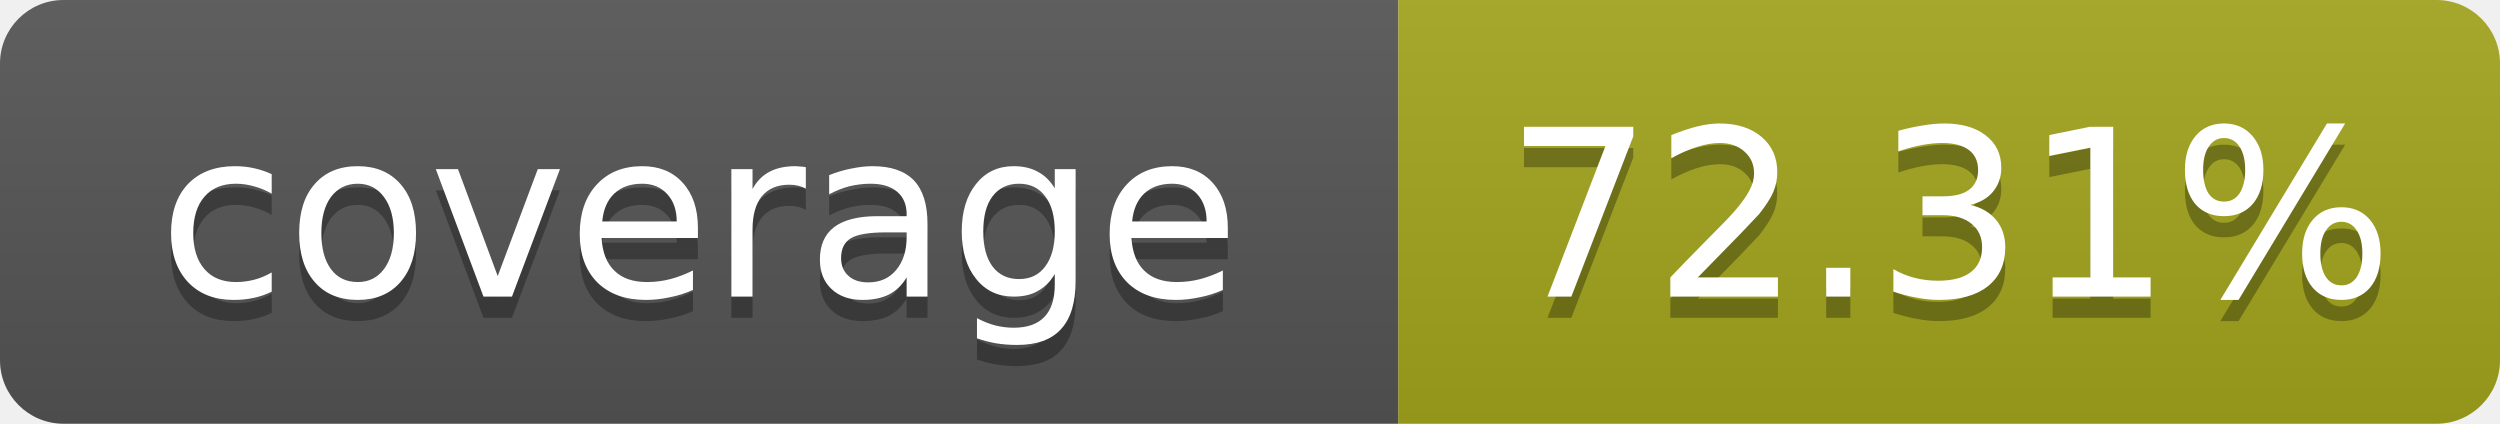
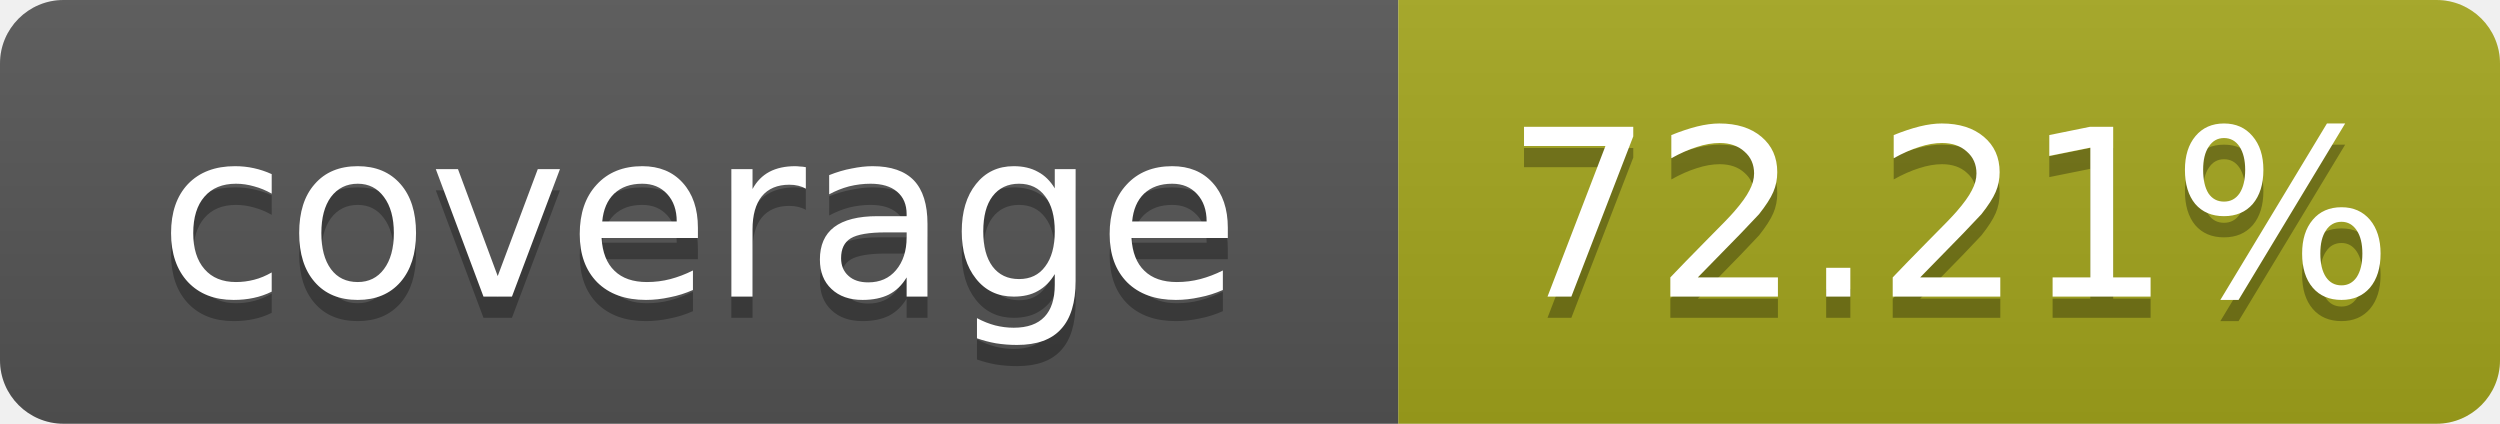
- <svg xmlns="http://www.w3.org/2000/svg" width="118" height="20" role="img" aria-label="coverage: 72.31%">
+ <svg xmlns="http://www.w3.org/2000/svg" width="118" height="20" role="img" aria-label="coverage: 72.21%">
  <linearGradient id="s" x2="0" y2="100%">
    <stop offset="0" stop-color="#bbb" stop-opacity=".1" />
    <stop offset="1" stop-opacity=".1" />
  </linearGradient>
  <clipPath id="r">
    <rect width="118" height="20" rx="3" fill="#fff" />
  </clipPath>
  <g clip-path="url(#r)">
    <rect width="66" height="20" fill="#555" />
    <rect x="66" width="52" height="20" fill="#a4a61d" />
    <rect width="118" height="20" fill="url(#s)" />
  </g>
  <g fill="#fff" text-anchor="middle" font-family="Verdana,Geneva,DejaVu Sans,sans-serif" text-rendering="geometricPrecision" font-size="11">
    <text x="33" y="15" fill="#010101" fill-opacity=".3">coverage</text>
    <text x="33" y="14">coverage</text>
-     <text x="92" y="15" fill="#010101" fill-opacity=".3">72.31%</text>
-     <text x="92" y="14">72.31%</text>
+     <text x="92" y="15" fill="#010101" fill-opacity=".3">72.21%</text>
+     <text x="92" y="14">72.21%</text>
  </g>
</svg>
